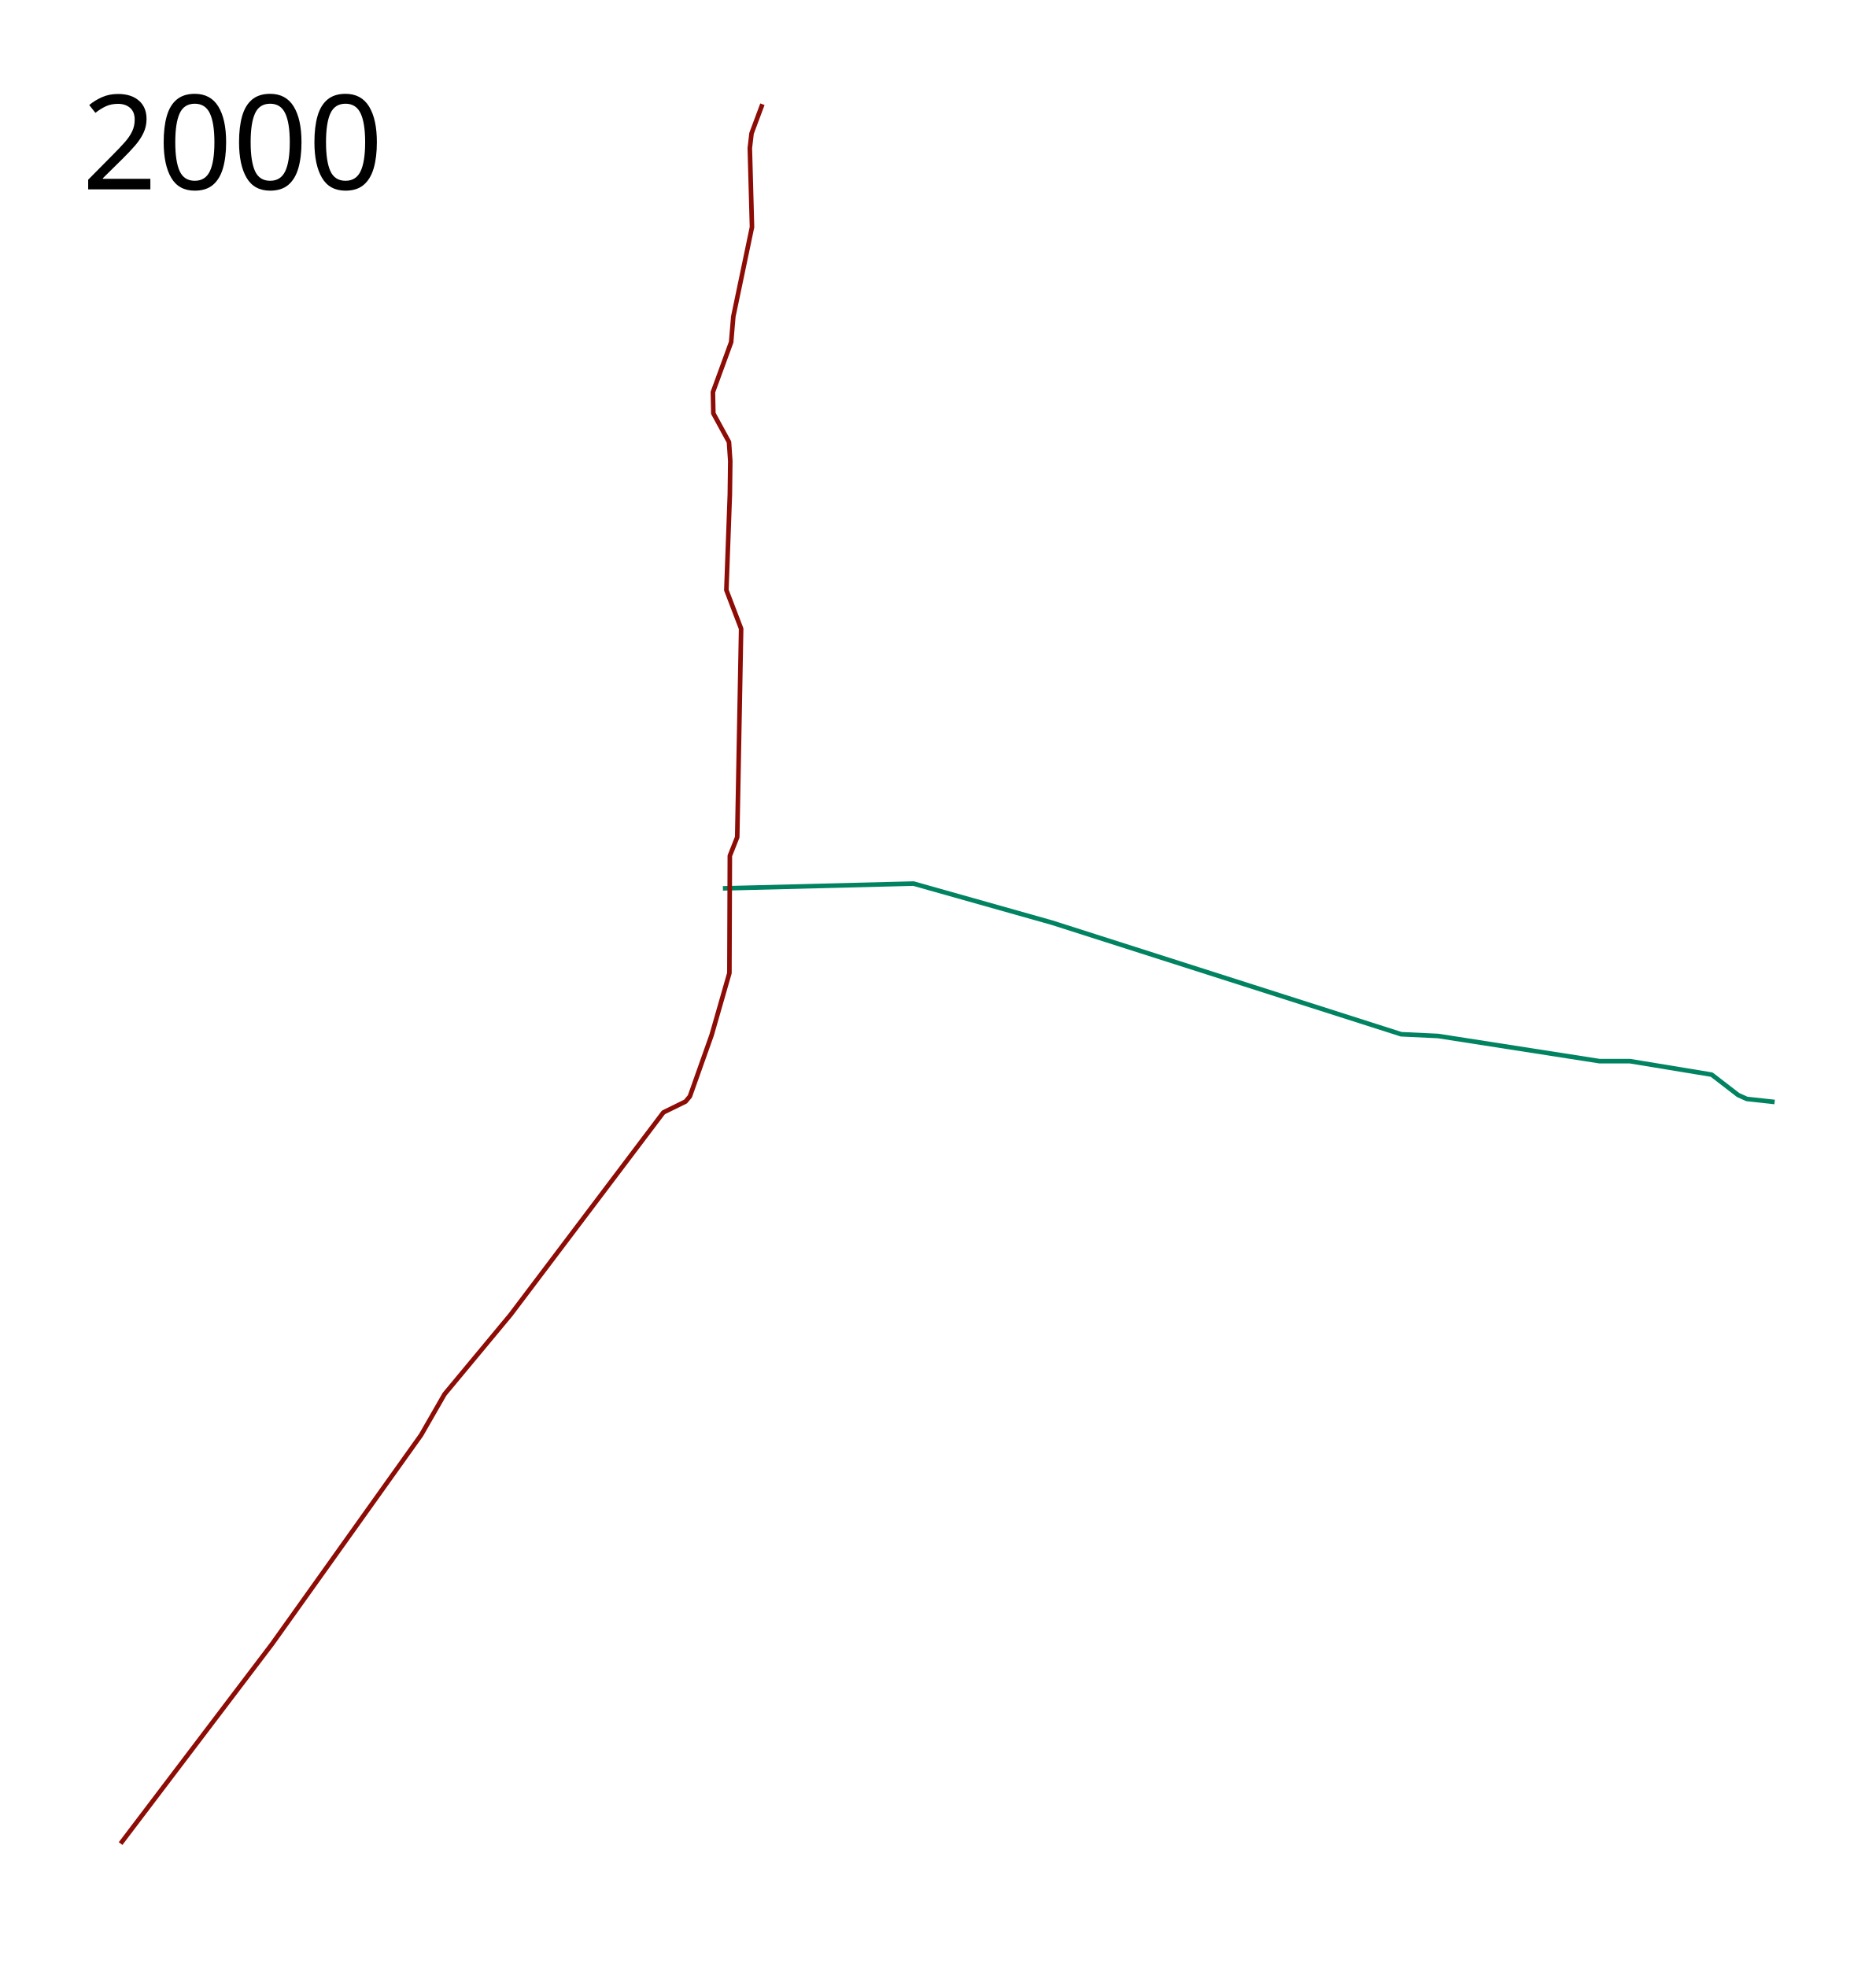
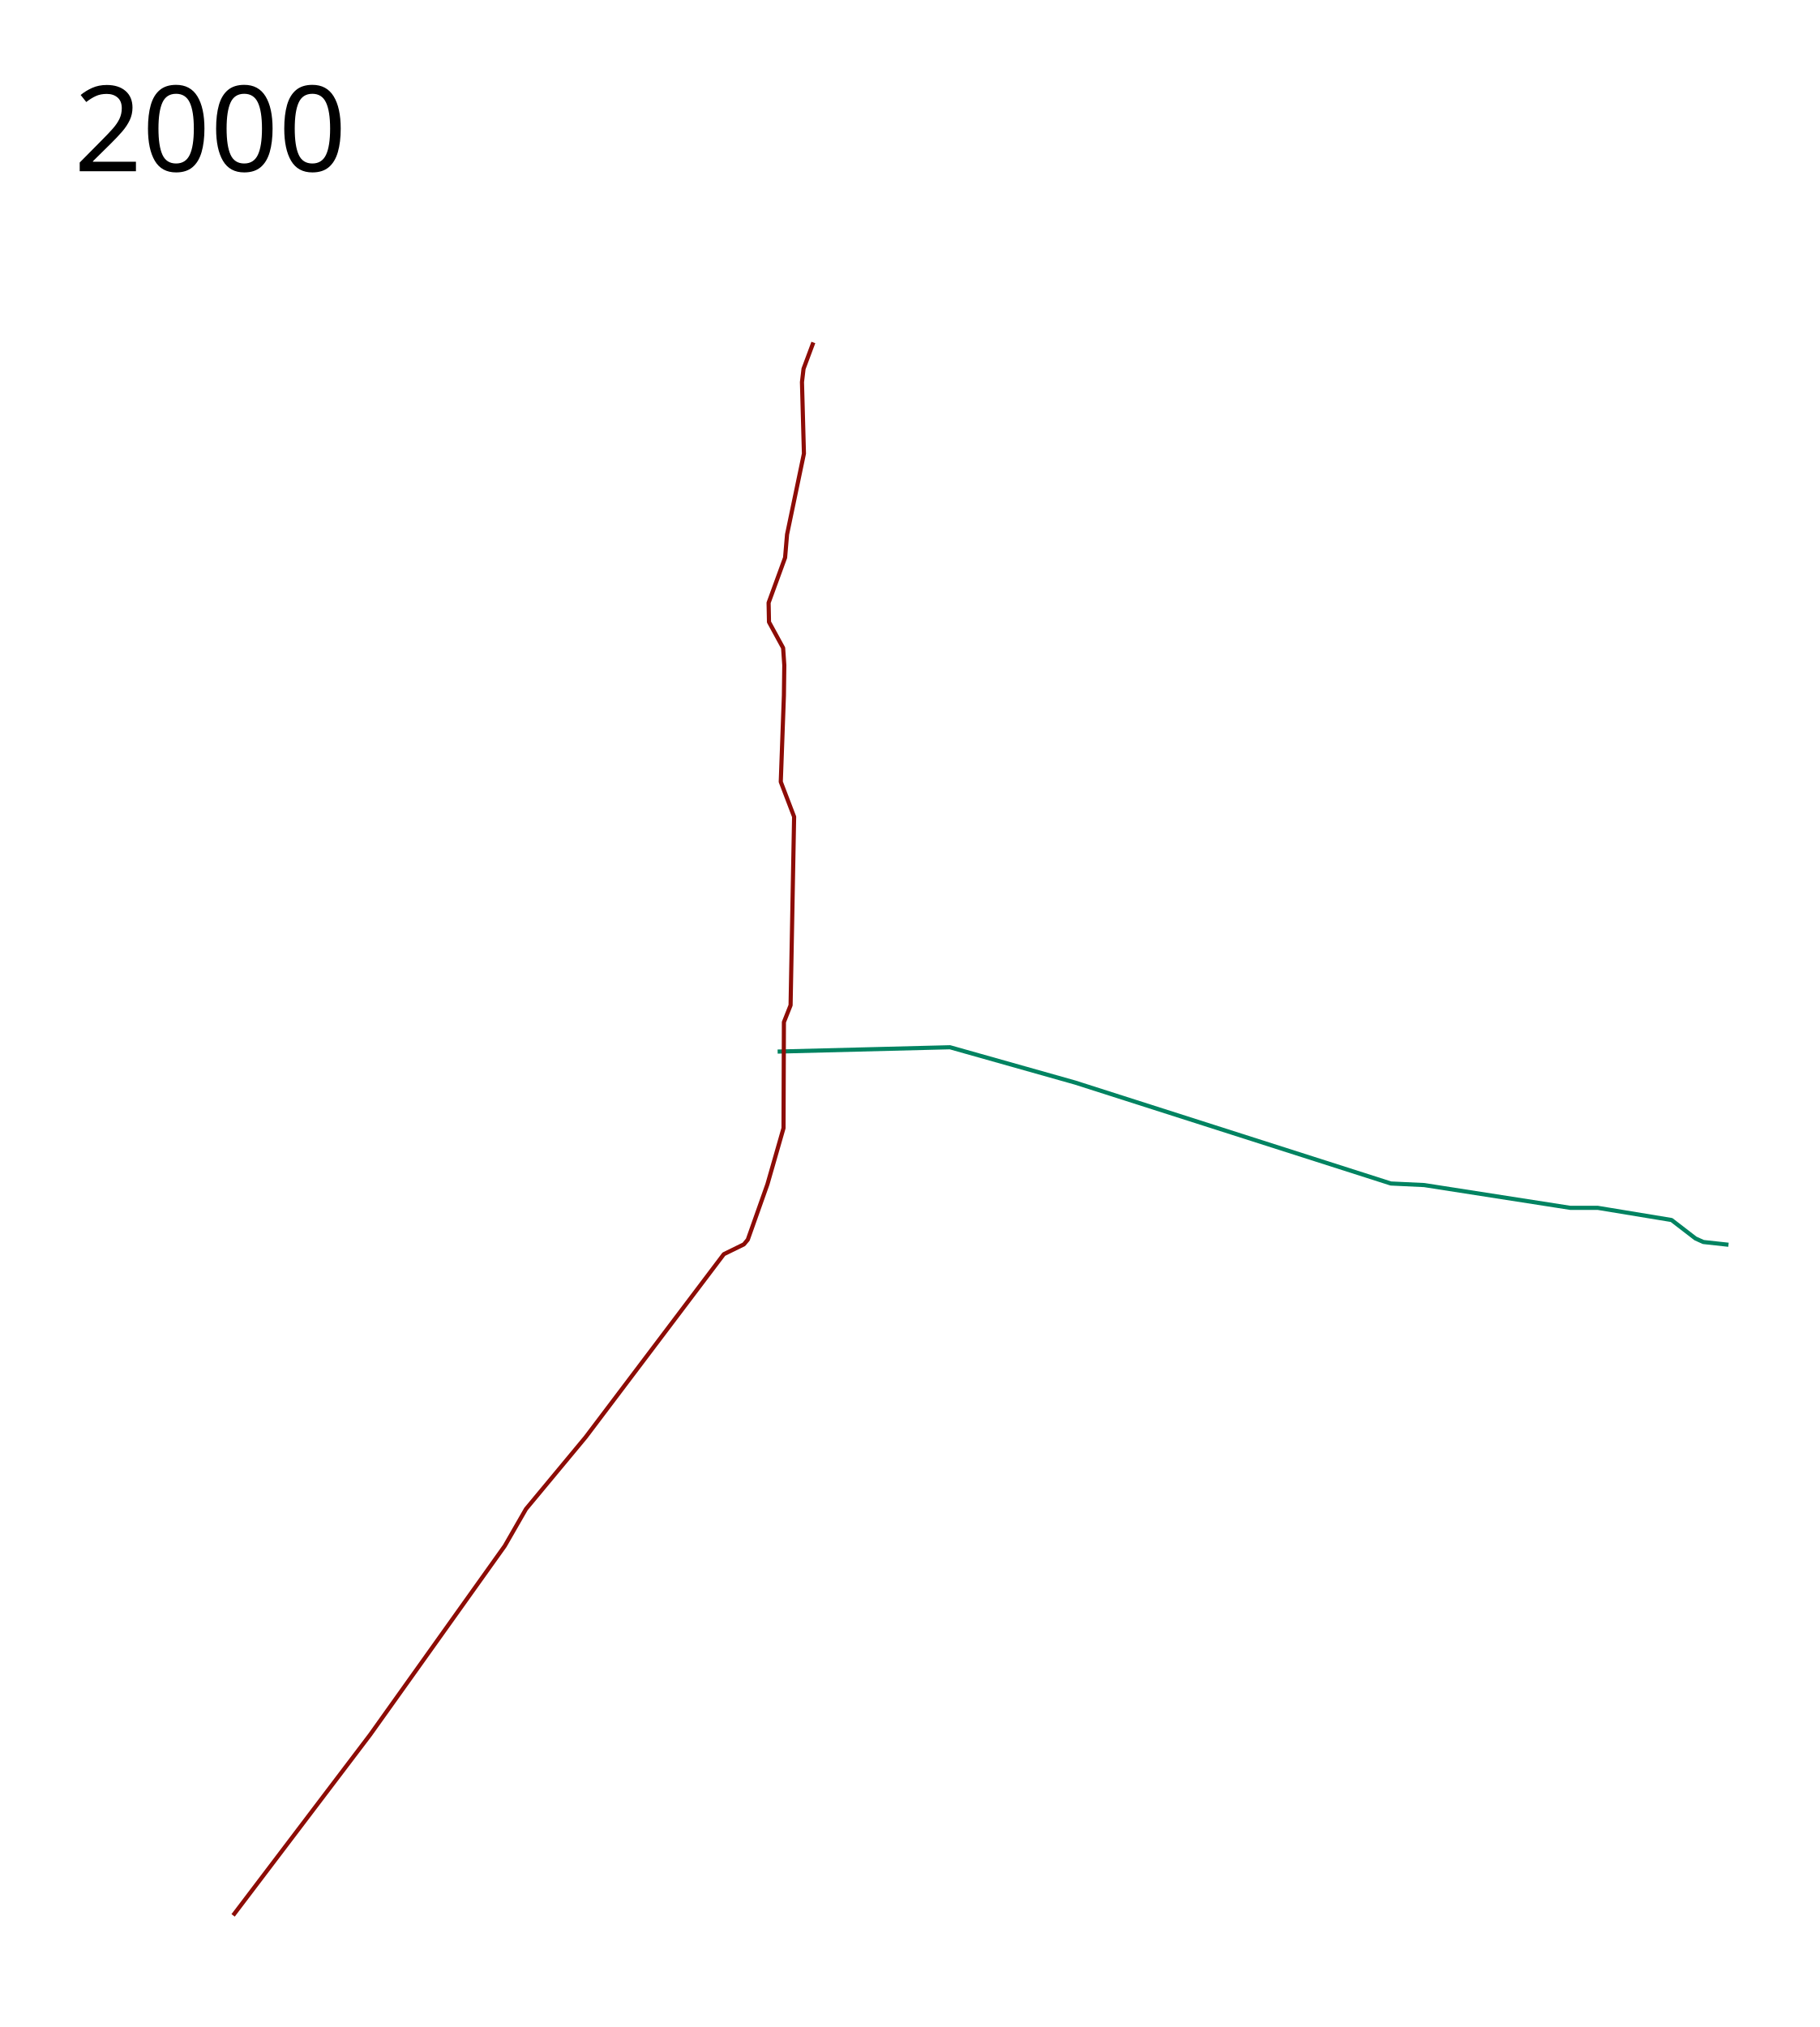
- <svg xmlns="http://www.w3.org/2000/svg" height="2150" width="2050">
+ <svg xmlns="http://www.w3.org/2000/svg" viewBox="-150 -300 2200 2450" height="2450" width="2200">
  <path d="M790.034 971.017l208.339-5.22 151.39 42.711 381.559 121.967 40.339 1.898 176.542 27.525h33.22l89.221 14.712 28.95 22.305 9.49 4.271 30.374 3.323" fill="none" stroke="#018361" stroke-width="5" stroke-linejoin="round" />
  <path d="M833.22 113.932l-11.864 31.797-1.898 16.135 2.373 86.373L801.424 346l-2.373 28-19.932 54.576.474 23.255 17.085 31.322 1.424 20.88-.475 36.543-3.796 104.407 16.135 42.237-4.271 227.797-8.068 20.407-.474 128.135-19.458 67.865-23.729 66.915-4.746 5.695-24.203 11.864-167.05 221.153-72.136 86.847-25.628 44.61-162.728 228.211-165.678 218.366" fill="none" stroke="#8d0c06" stroke-width="5" stroke-linejoin="round" />
-   <text style="line-height:125%;-inkscape-font-specification:Sans" y="206.961" x="89.453" font-weight="400" font-size="144px" font-family="Sans" letter-spacing="0" word-spacing="0">
-     <tspan y="206.961" x="89.453">2000</tspan>
+   <text style="line-height:125%;-inkscape-font-specification:Sans" y="-93.039" x="-60.547" font-weight="400" font-size="144px" font-family="Sans" letter-spacing="0" word-spacing="0">
+     <tspan y="-93.039" x="-60.547">2000</tspan>
  </text>
</svg>
